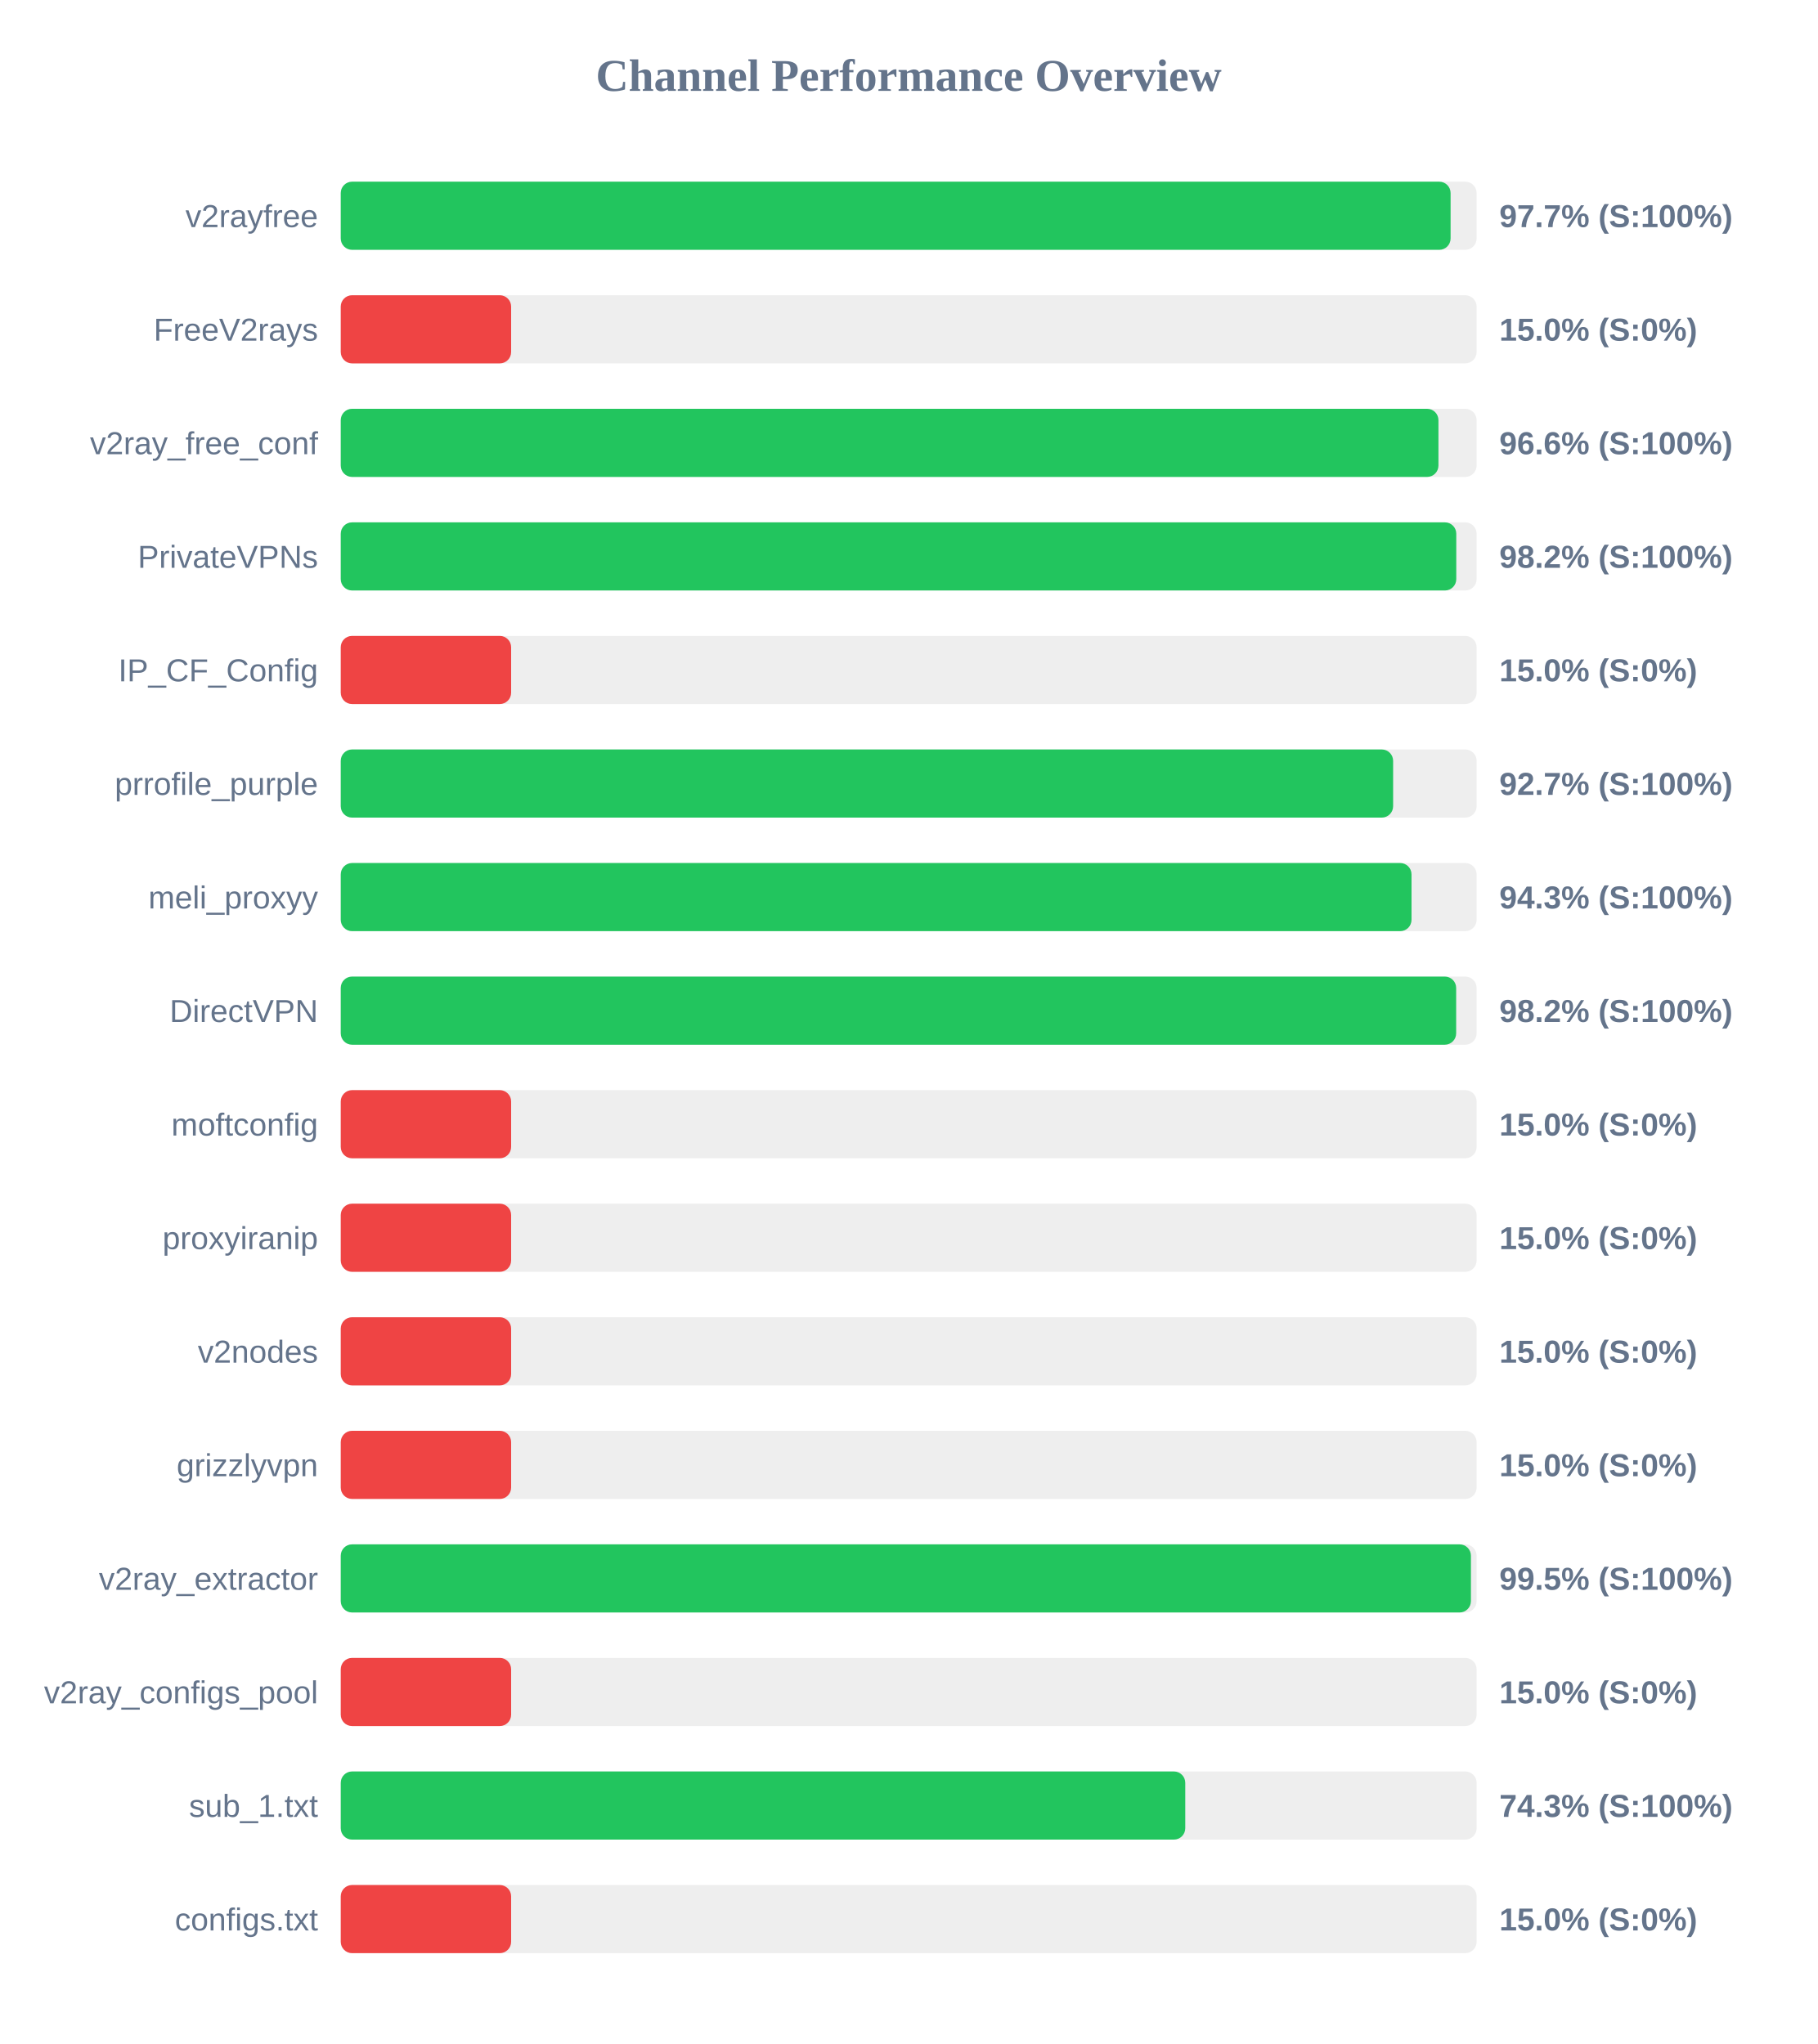
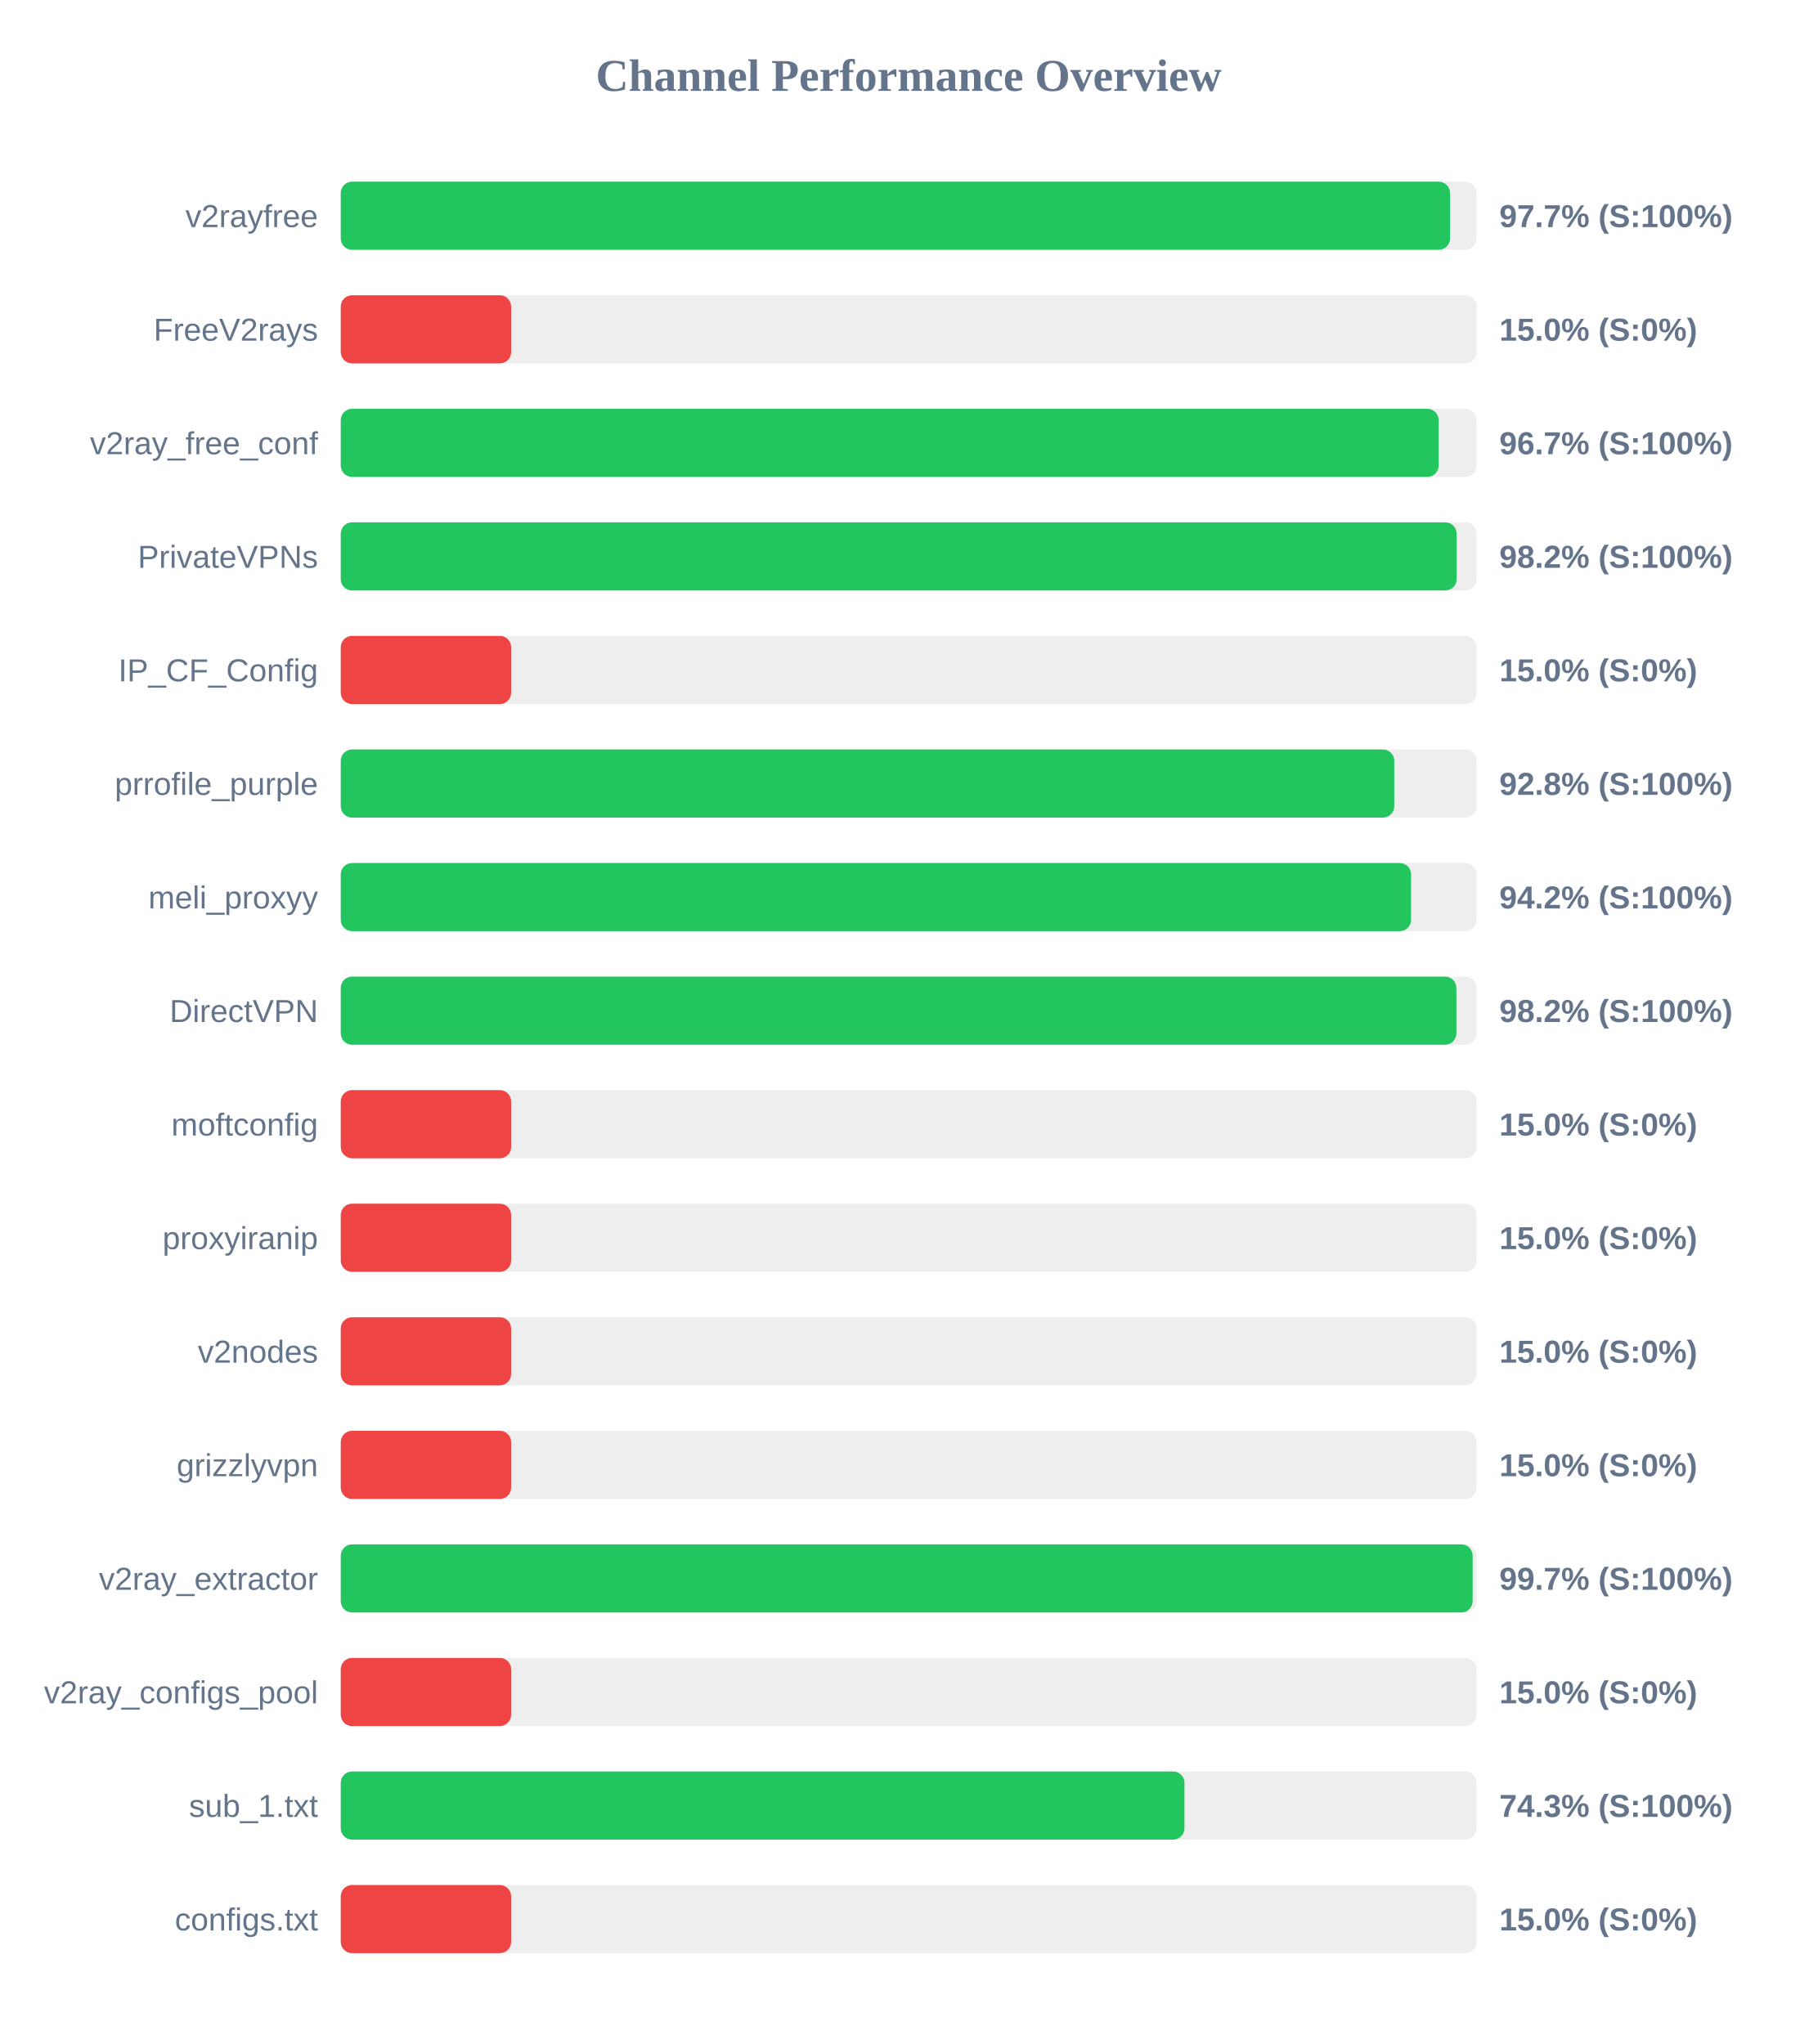
<svg xmlns="http://www.w3.org/2000/svg" width="800" height="900" version="1.1">
  <style>
        .row { font: 14px Arial; fill: #64748b; }
        .score { font: bold 14px Arial; fill: #64748b; }
    </style>
  <text x="400" y="40" text-anchor="middle" font-size="20px" font-weight="bold" fill="#64748b">Channel Performance Overview</text>
  <rect x="150" y="80" width="500" height="30" fill="#eee" rx="5" />
-   <rect x="150" y="80" width="488.55" height="30" fill="#22c55e" rx="5" />
+   <rect x="150" y="80" width="488.3" height="30" fill="#22c55e" rx="5" />
  <text x="140" y="100" text-anchor="end" class="row">v2rayfree</text>
  <text x="660" y="100" text-anchor="start" class="score">97.7% (S:100%)</text>
  <rect x="150" y="130" width="500" height="30" fill="#eee" rx="5" />
  <rect x="150" y="130" width="75.0" height="30" fill="#ef4444" rx="5" />
  <text x="140" y="150" text-anchor="end" class="row">FreeV2rays</text>
  <text x="660" y="150" text-anchor="start" class="score">15.0% (S:0%)</text>
  <rect x="150" y="180" width="500" height="30" fill="#eee" rx="5" />
-   <rect x="150" y="180" width="483.2" height="30" fill="#22c55e" rx="5" />
+   <rect x="150" y="180" width="483.3" height="30" fill="#22c55e" rx="5" />
  <text x="140" y="200" text-anchor="end" class="row">v2ray_free_conf</text>
-   <text x="660" y="200" text-anchor="start" class="score">96.6% (S:100%)</text>
+   <text x="660" y="200" text-anchor="start" class="score">96.7% (S:100%)</text>
  <rect x="150" y="230" width="500" height="30" fill="#eee" rx="5" />
-   <rect x="150" y="230" width="491.05" height="30" fill="#22c55e" rx="5" />
+   <rect x="150" y="230" width="491.2" height="30" fill="#22c55e" rx="5" />
  <text x="140" y="250" text-anchor="end" class="row">PrivateVPNs</text>
  <text x="660" y="250" text-anchor="start" class="score">98.2% (S:100%)</text>
  <rect x="150" y="280" width="500" height="30" fill="#eee" rx="5" />
  <rect x="150" y="280" width="75.0" height="30" fill="#ef4444" rx="5" />
  <text x="140" y="300" text-anchor="end" class="row">IP_CF_Config</text>
  <text x="660" y="300" text-anchor="start" class="score">15.0% (S:0%)</text>
  <rect x="150" y="330" width="500" height="30" fill="#eee" rx="5" />
-   <rect x="150" y="330" width="463.25" height="30" fill="#22c55e" rx="5" />
+   <rect x="150" y="330" width="463.75" height="30" fill="#22c55e" rx="5" />
  <text x="140" y="350" text-anchor="end" class="row">prrofile_purple</text>
-   <text x="660" y="350" text-anchor="start" class="score">92.7% (S:100%)</text>
+   <text x="660" y="350" text-anchor="start" class="score">92.8% (S:100%)</text>
  <rect x="150" y="380" width="500" height="30" fill="#eee" rx="5" />
-   <rect x="150" y="380" width="471.35" height="30" fill="#22c55e" rx="5" />
+   <rect x="150" y="380" width="471.15" height="30" fill="#22c55e" rx="5" />
  <text x="140" y="400" text-anchor="end" class="row">meli_proxyy</text>
-   <text x="660" y="400" text-anchor="start" class="score">94.3% (S:100%)</text>
+   <text x="660" y="400" text-anchor="start" class="score">94.2% (S:100%)</text>
  <rect x="150" y="430" width="500" height="30" fill="#eee" rx="5" />
-   <rect x="150" y="430" width="491.0" height="30" fill="#22c55e" rx="5" />
+   <rect x="150" y="430" width="491.1" height="30" fill="#22c55e" rx="5" />
  <text x="140" y="450" text-anchor="end" class="row">DirectVPN</text>
  <text x="660" y="450" text-anchor="start" class="score">98.2% (S:100%)</text>
  <rect x="150" y="480" width="500" height="30" fill="#eee" rx="5" />
  <rect x="150" y="480" width="75.0" height="30" fill="#ef4444" rx="5" />
  <text x="140" y="500" text-anchor="end" class="row">moftconfig</text>
  <text x="660" y="500" text-anchor="start" class="score">15.0% (S:0%)</text>
  <rect x="150" y="530" width="500" height="30" fill="#eee" rx="5" />
  <rect x="150" y="530" width="75.0" height="30" fill="#ef4444" rx="5" />
  <text x="140" y="550" text-anchor="end" class="row">proxyiranip</text>
  <text x="660" y="550" text-anchor="start" class="score">15.0% (S:0%)</text>
  <rect x="150" y="580" width="500" height="30" fill="#eee" rx="5" />
  <rect x="150" y="580" width="75.0" height="30" fill="#ef4444" rx="5" />
  <text x="140" y="600" text-anchor="end" class="row">v2nodes</text>
  <text x="660" y="600" text-anchor="start" class="score">15.0% (S:0%)</text>
  <rect x="150" y="630" width="500" height="30" fill="#eee" rx="5" />
  <rect x="150" y="630" width="75.0" height="30" fill="#ef4444" rx="5" />
  <text x="140" y="650" text-anchor="end" class="row">grizzlyvpn</text>
  <text x="660" y="650" text-anchor="start" class="score">15.0% (S:0%)</text>
  <rect x="150" y="680" width="500" height="30" fill="#eee" rx="5" />
-   <rect x="150" y="680" width="497.5" height="30" fill="#22c55e" rx="5" />
+   <rect x="150" y="680" width="498.25" height="30" fill="#22c55e" rx="5" />
  <text x="140" y="700" text-anchor="end" class="row">v2ray_extractor</text>
-   <text x="660" y="700" text-anchor="start" class="score">99.5% (S:100%)</text>
+   <text x="660" y="700" text-anchor="start" class="score">99.7% (S:100%)</text>
  <rect x="150" y="730" width="500" height="30" fill="#eee" rx="5" />
  <rect x="150" y="730" width="75.0" height="30" fill="#ef4444" rx="5" />
  <text x="140" y="750" text-anchor="end" class="row">v2ray_configs_pool</text>
  <text x="660" y="750" text-anchor="start" class="score">15.0% (S:0%)</text>
  <rect x="150" y="780" width="500" height="30" fill="#eee" rx="5" />
-   <rect x="150" y="780" width="371.75" height="30" fill="#22c55e" rx="5" />
+   <rect x="150" y="780" width="371.4" height="30" fill="#22c55e" rx="5" />
  <text x="140" y="800" text-anchor="end" class="row">sub_1.txt</text>
  <text x="660" y="800" text-anchor="start" class="score">74.3% (S:100%)</text>
  <rect x="150" y="830" width="500" height="30" fill="#eee" rx="5" />
  <rect x="150" y="830" width="75.0" height="30" fill="#ef4444" rx="5" />
  <text x="140" y="850" text-anchor="end" class="row">configs.txt</text>
  <text x="660" y="850" text-anchor="start" class="score">15.0% (S:0%)</text>
</svg>
